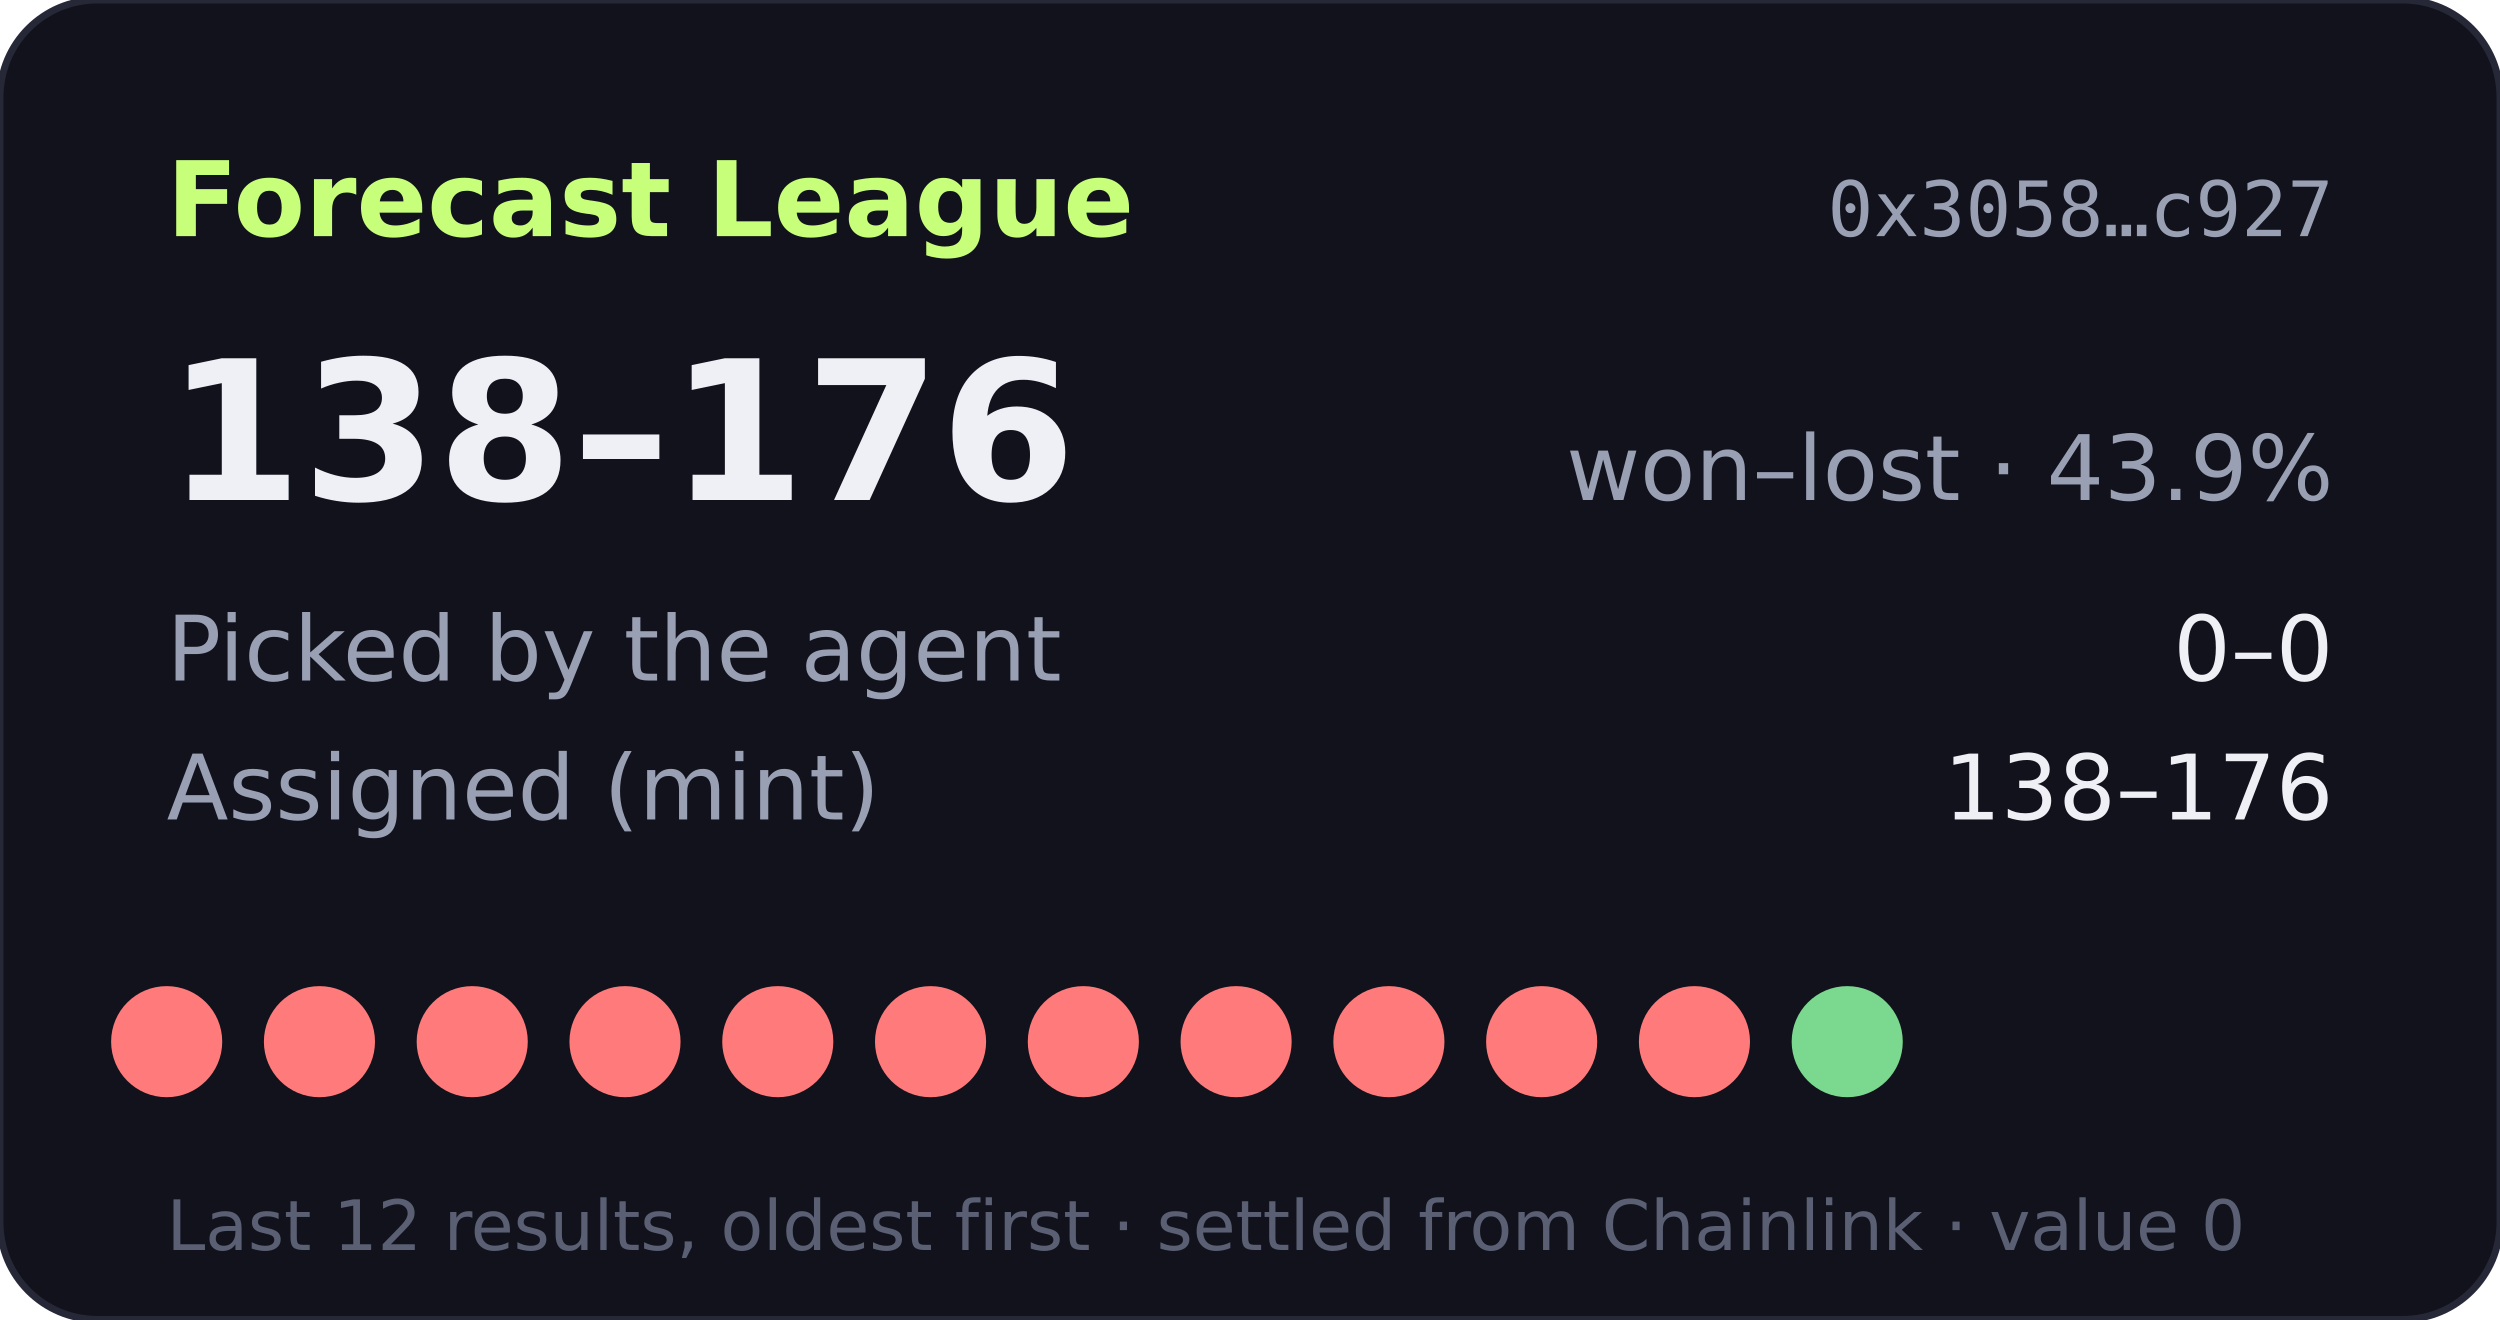
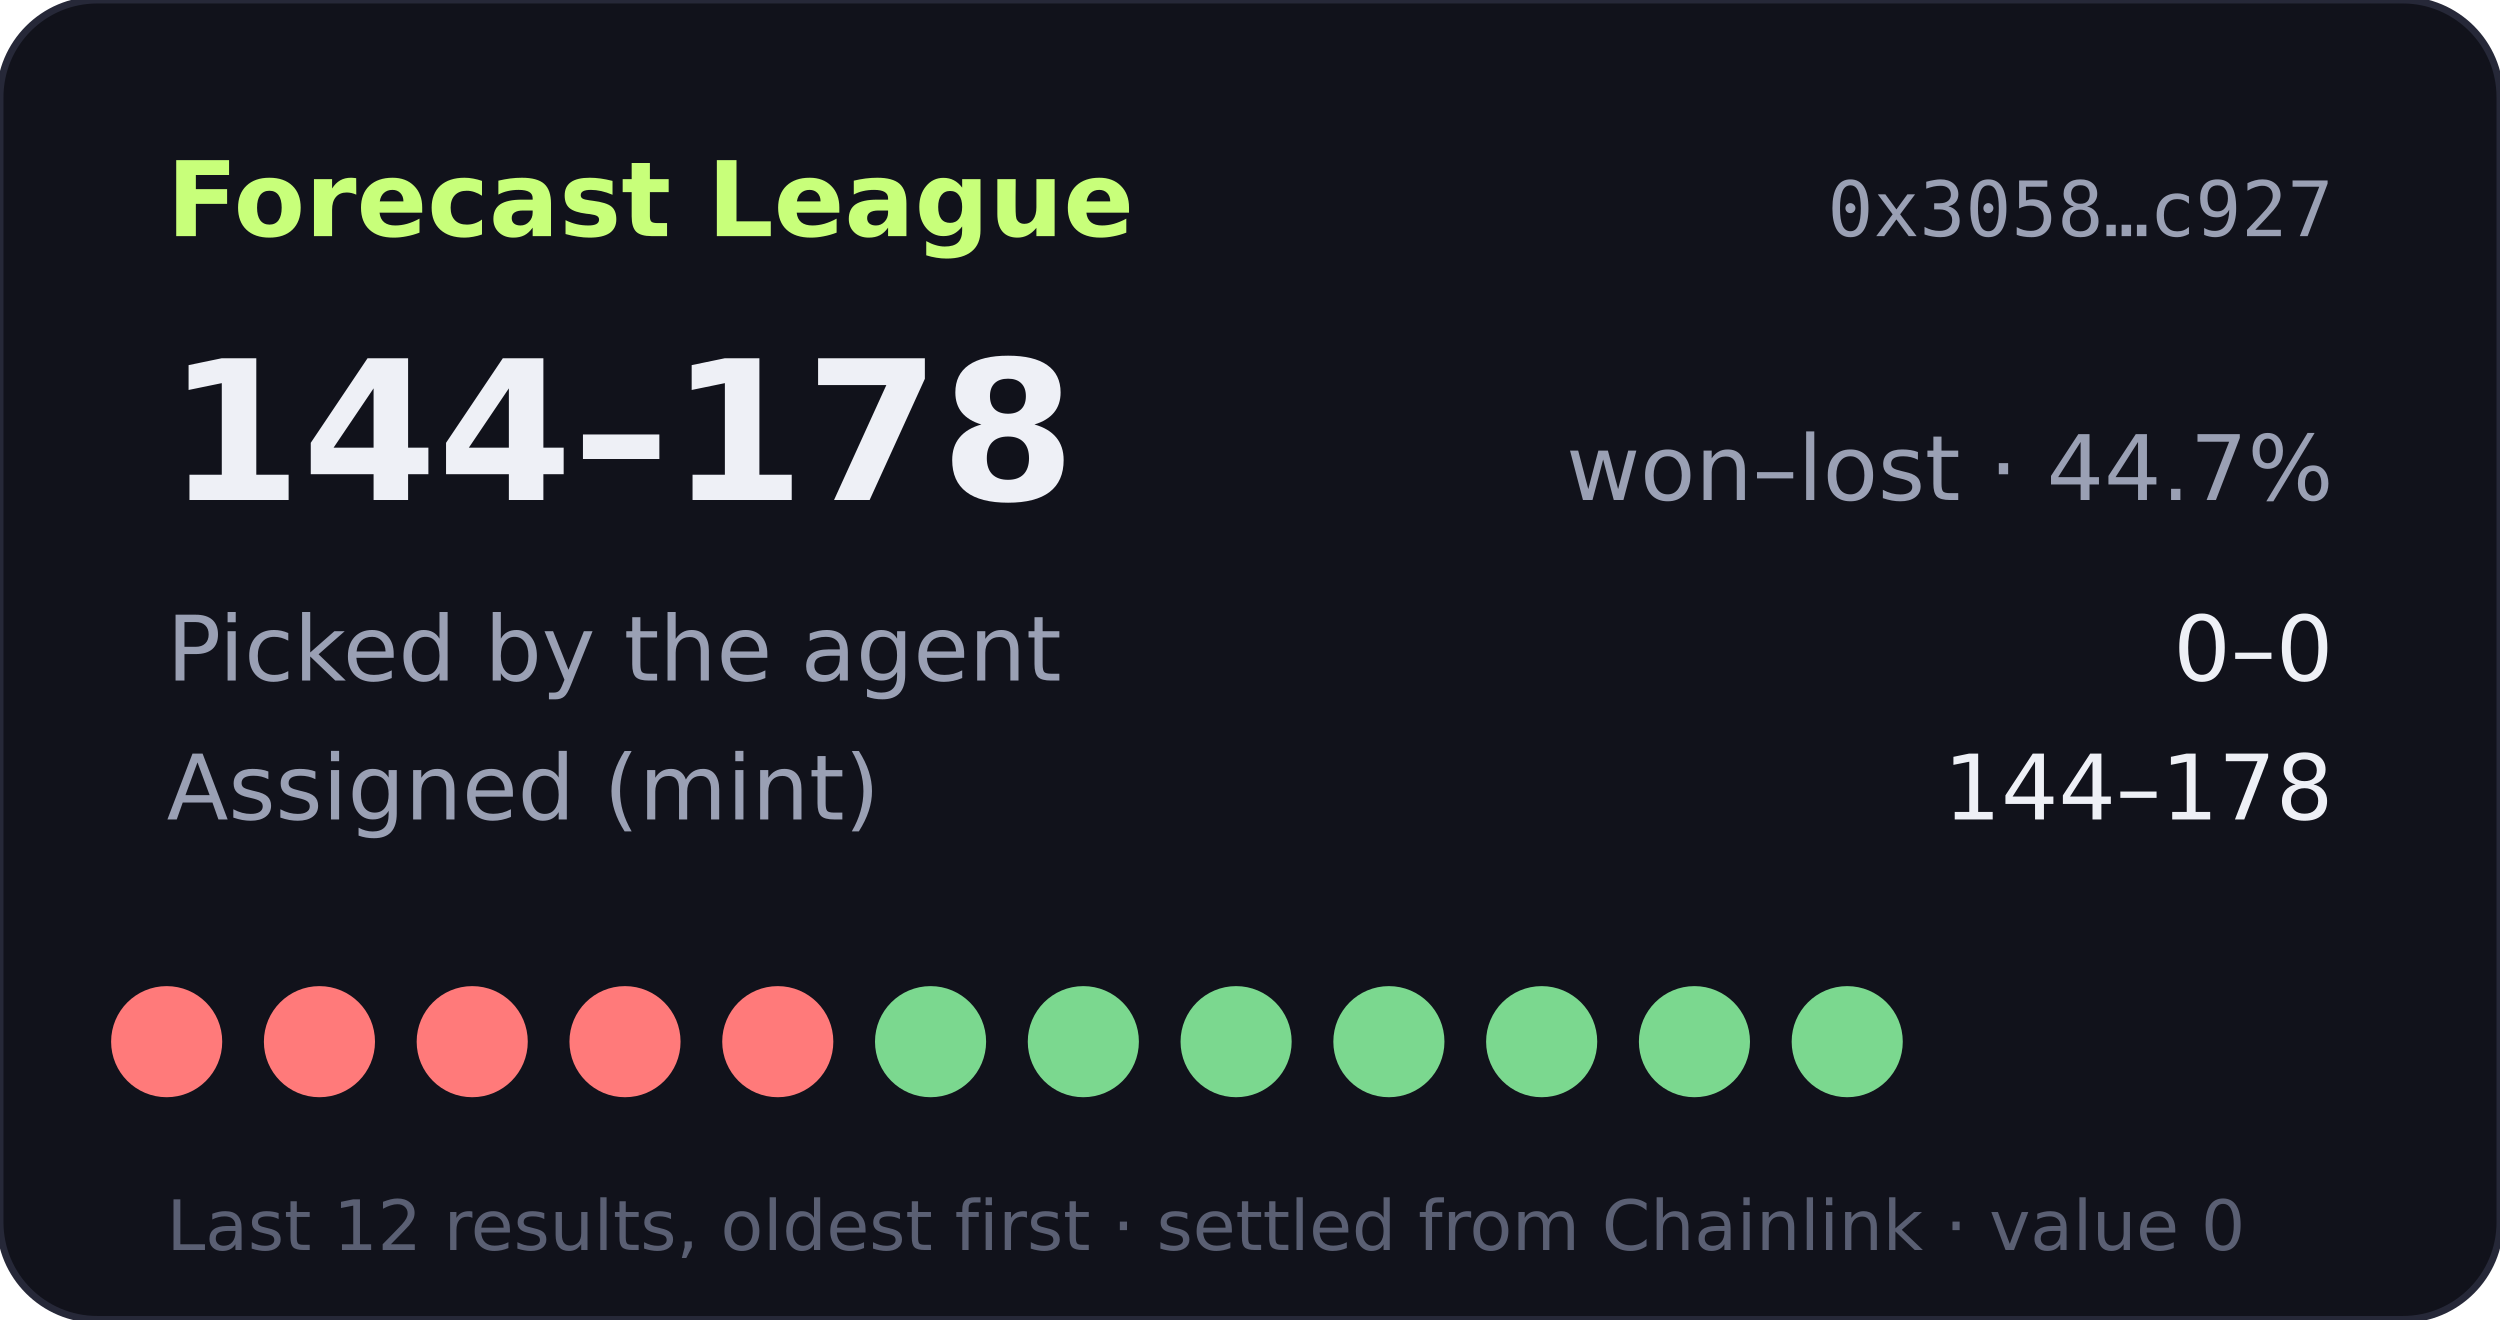
- <svg xmlns="http://www.w3.org/2000/svg" width="360" height="190" viewBox="0 0 360 190" role="img" aria-label="Forecast League record 138-176">
+ <svg xmlns="http://www.w3.org/2000/svg" width="360" height="190" viewBox="0 0 360 190" role="img" aria-label="Forecast League record 144-178">
  <rect width="360" height="190" rx="14" fill="#11121b" stroke="#262838" />
  <text x="24" y="34" fill="#c8ff7a" font-size="15" font-weight="700" font-family="Verdana,DejaVu Sans,sans-serif">Forecast League</text>
  <text x="336" y="34" fill="#9aa0b4" font-size="11" text-anchor="end" font-family="monospace">0x3058…c927</text>
  <g font-family="Verdana,DejaVu Sans,sans-serif">
-     <text x="24" y="72" fill="#eef0f6" font-size="28" font-weight="700">138–176</text>
-     <text x="336" y="72" fill="#9aa0b4" font-size="13" text-anchor="end">won–lost · 43.9%</text>
+     <text x="24" y="72" fill="#eef0f6" font-size="28" font-weight="700">144–178</text>
+     <text x="336" y="72" fill="#9aa0b4" font-size="13" text-anchor="end">won–lost · 44.7%</text>
    <text x="24" y="98" fill="#9aa0b4" font-size="13">Picked by the agent</text>
    <text x="336" y="98" fill="#eef0f6" font-size="13" text-anchor="end">0–0</text>
    <text x="24" y="118" fill="#9aa0b4" font-size="13">Assigned (mint)</text>
-     <text x="336" y="118" fill="#eef0f6" font-size="13" text-anchor="end">138–176</text>
+     <text x="336" y="118" fill="#eef0f6" font-size="13" text-anchor="end">144–178</text>
    <circle cx="24" cy="150" r="8" fill="#ff7a7a" />
    <circle cx="46" cy="150" r="8" fill="#ff7a7a" />
    <circle cx="68" cy="150" r="8" fill="#ff7a7a" />
    <circle cx="90" cy="150" r="8" fill="#ff7a7a" />
    <circle cx="112" cy="150" r="8" fill="#ff7a7a" />
-     <circle cx="134" cy="150" r="8" fill="#ff7a7a" />
-     <circle cx="156" cy="150" r="8" fill="#ff7a7a" />
-     <circle cx="178" cy="150" r="8" fill="#ff7a7a" />
-     <circle cx="200" cy="150" r="8" fill="#ff7a7a" />
-     <circle cx="222" cy="150" r="8" fill="#ff7a7a" />
-     <circle cx="244" cy="150" r="8" fill="#ff7a7a" />
+     <circle cx="134" cy="150" r="8" fill="#7bd88f" />
+     <circle cx="156" cy="150" r="8" fill="#7bd88f" />
+     <circle cx="178" cy="150" r="8" fill="#7bd88f" />
+     <circle cx="200" cy="150" r="8" fill="#7bd88f" />
+     <circle cx="222" cy="150" r="8" fill="#7bd88f" />
+     <circle cx="244" cy="150" r="8" fill="#7bd88f" />
    <circle cx="266" cy="150" r="8" fill="#7bd88f" />
    <text x="24" y="180" fill="#5a5f73" font-size="10">Last 12 results, oldest first · settled from Chainlink · value 0</text>
  </g>
</svg>
